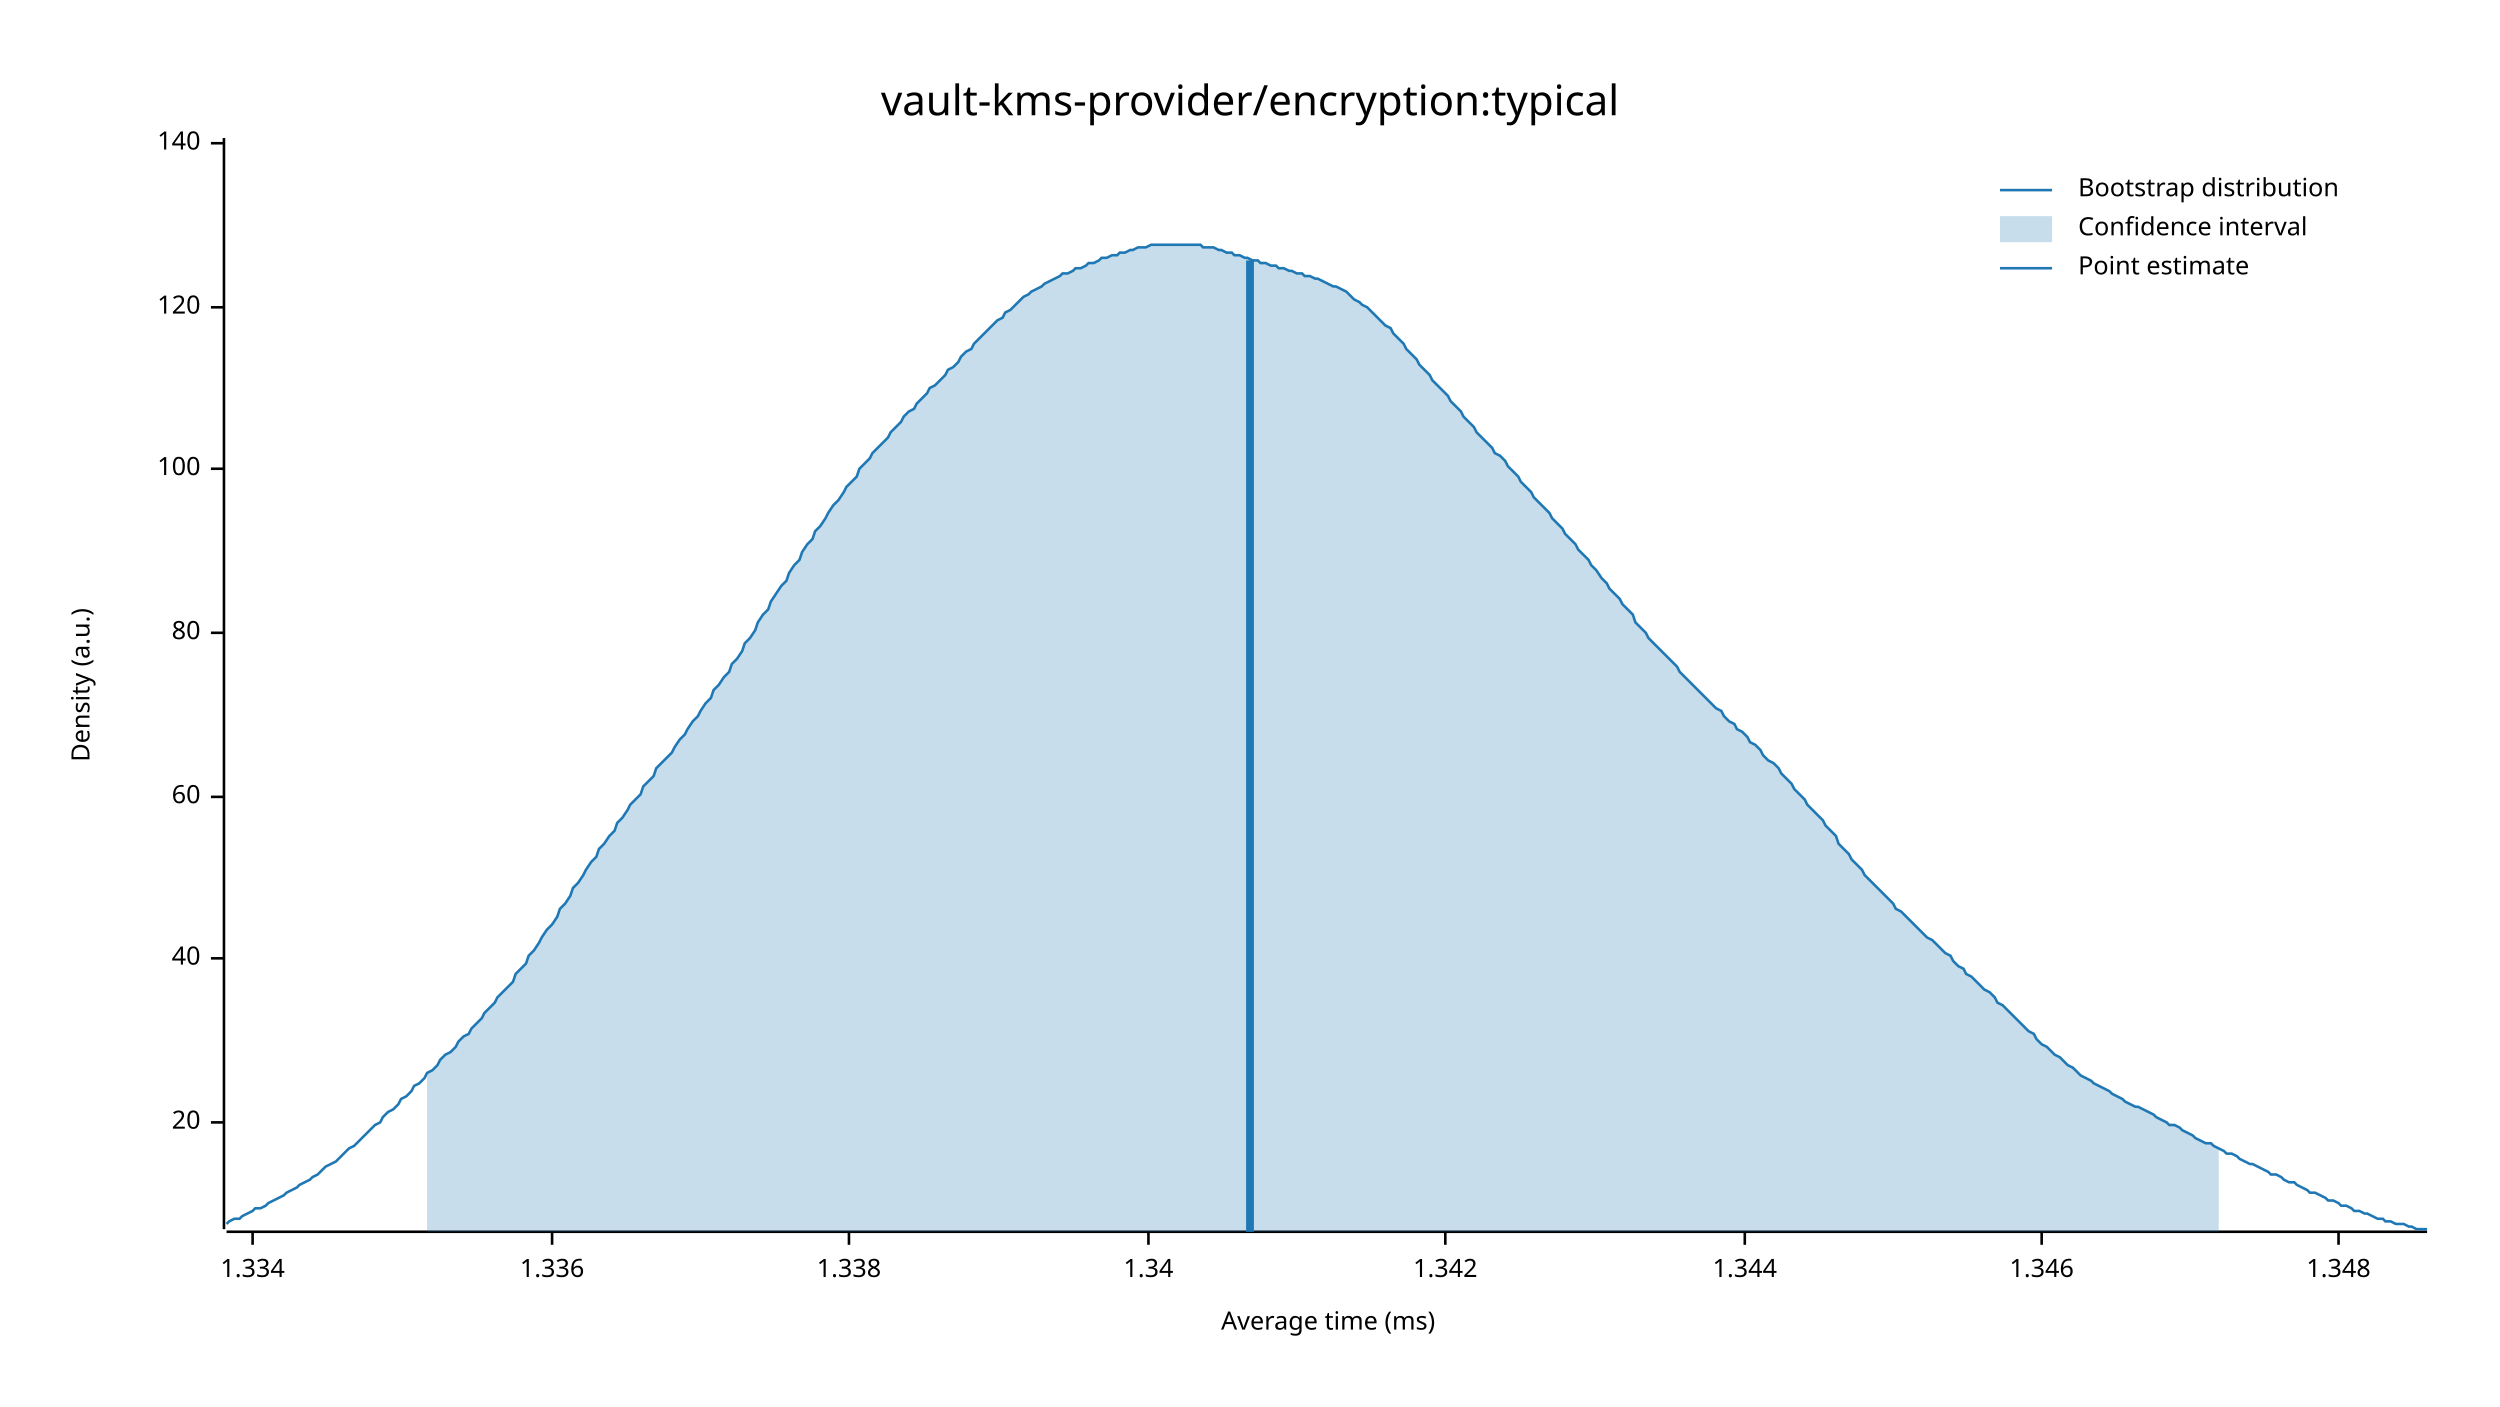
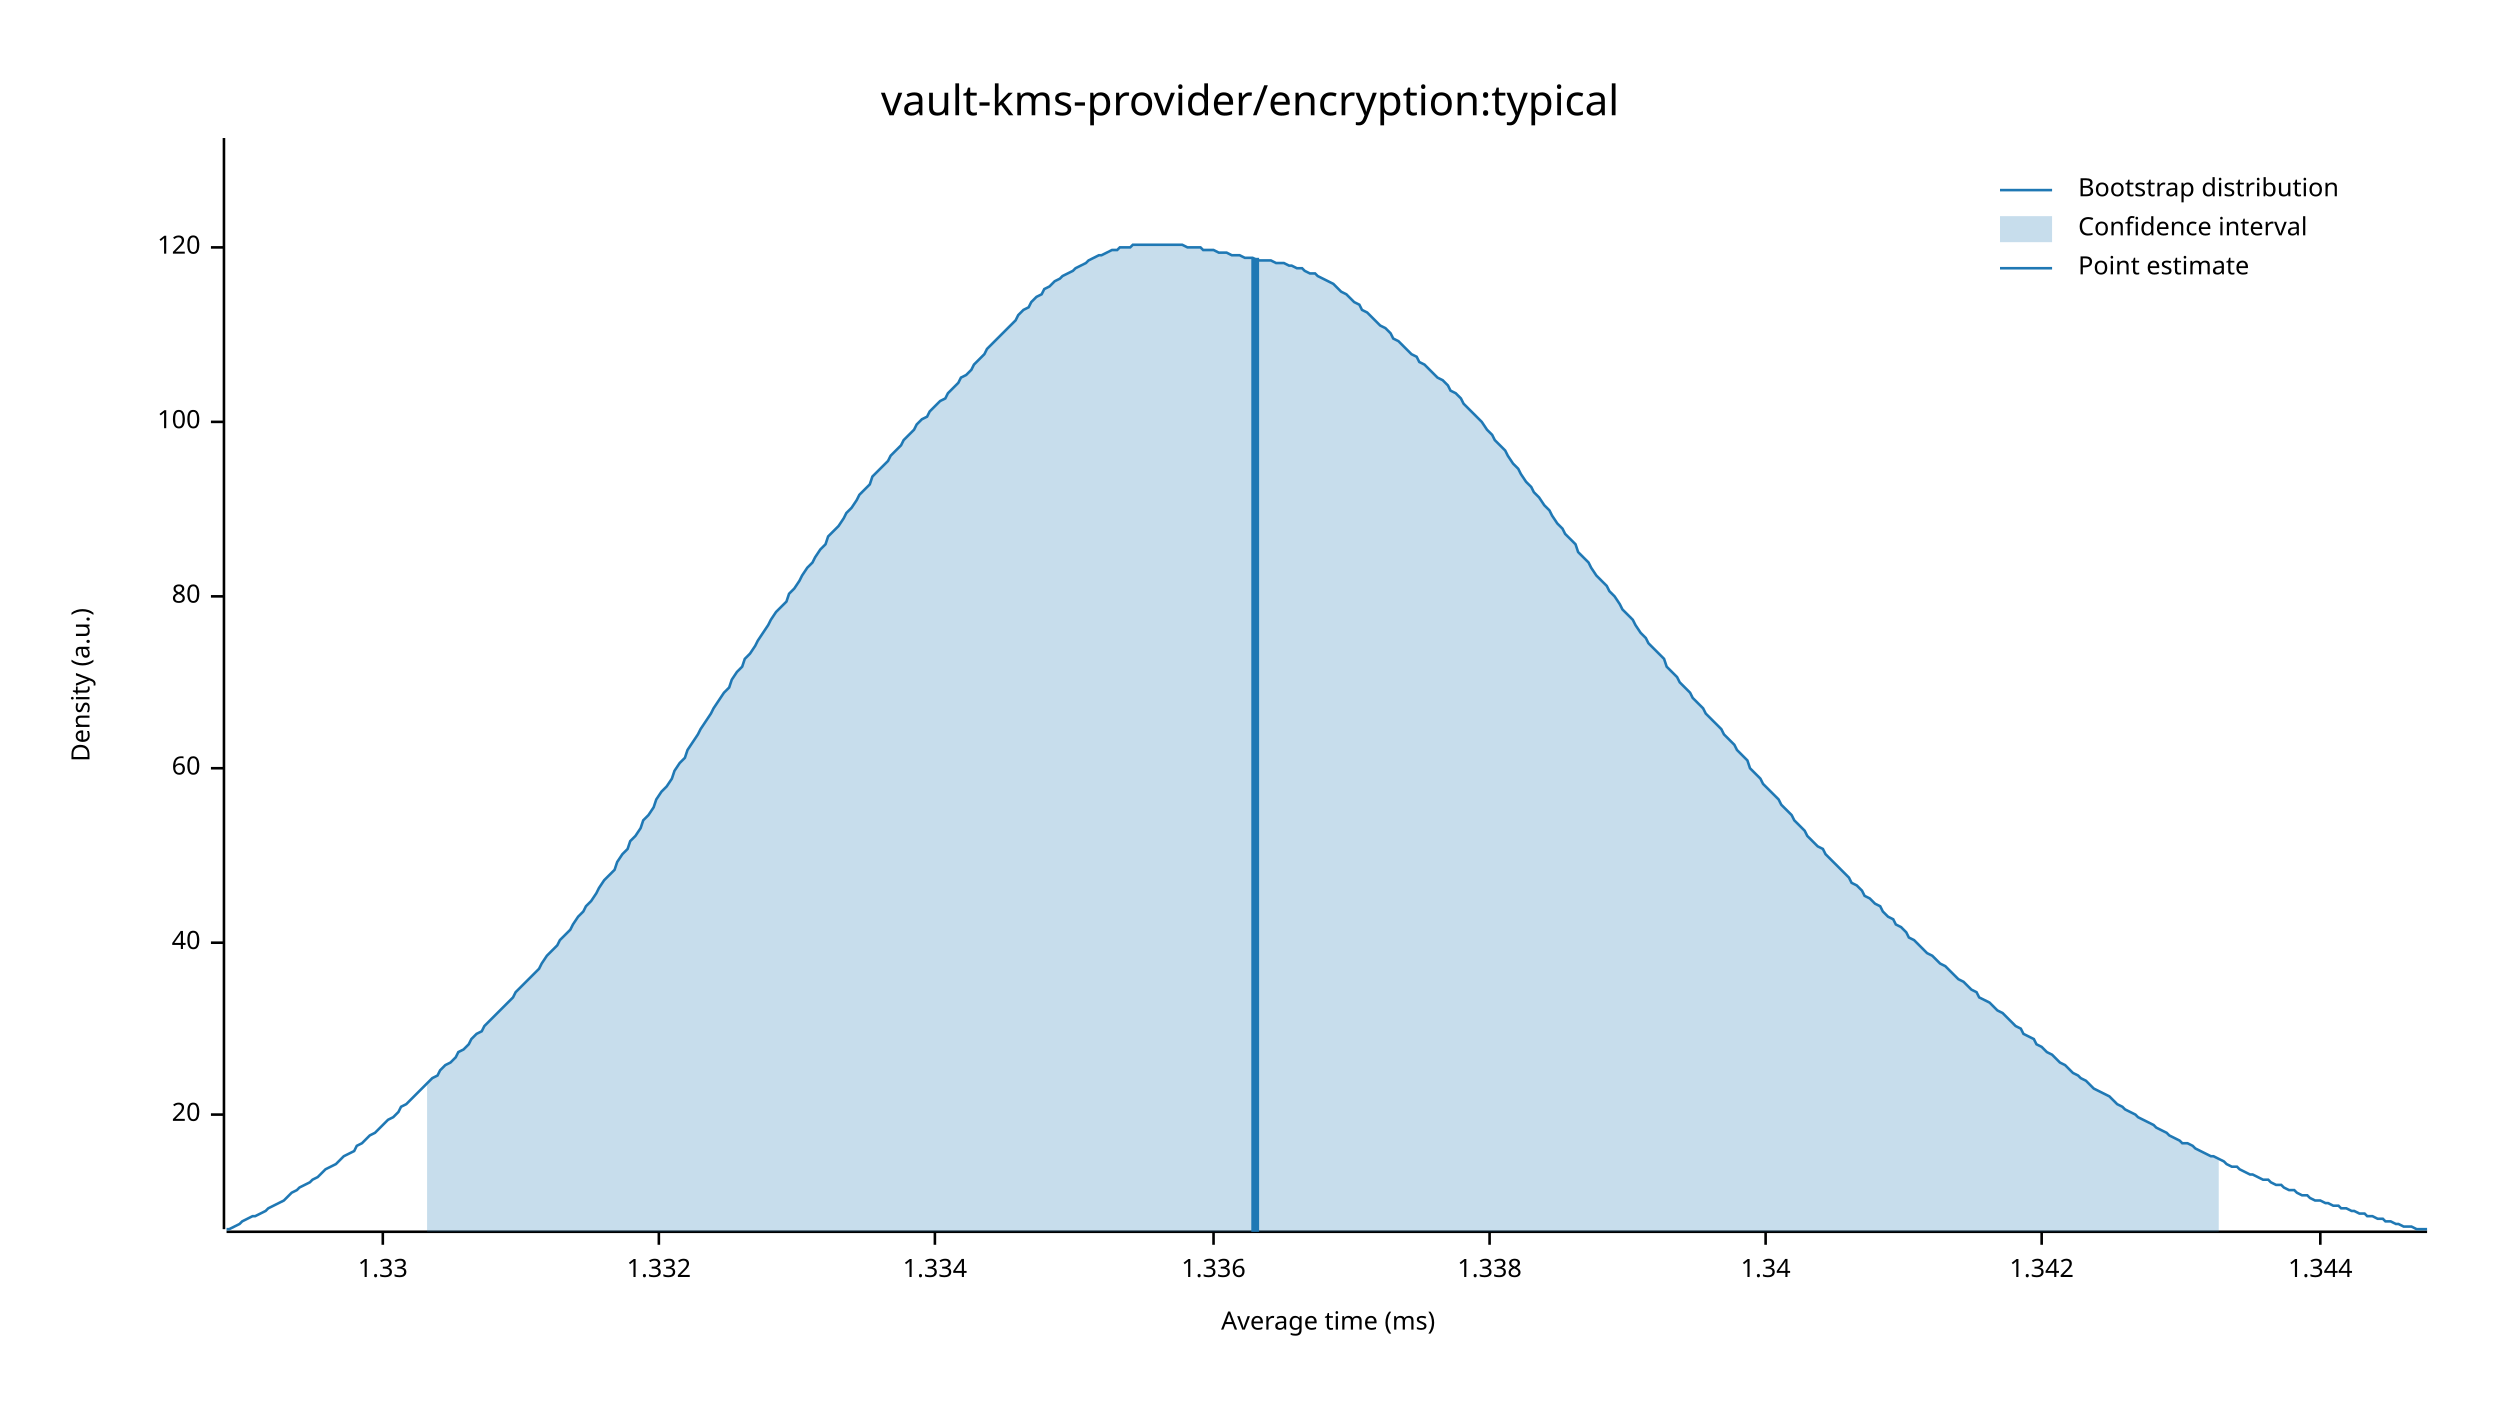
<svg xmlns="http://www.w3.org/2000/svg" width="960" height="540" viewBox="0 0 960 540">
  <text x="480" y="32" dy="0.76em" text-anchor="middle" font-family="sans-serif" font-size="16.129" opacity="1" fill="#000000">
vault-kms-provider/encryption:typical
</text>
  <text x="27" y="263" dy="0.76em" text-anchor="middle" font-family="sans-serif" font-size="9.677" opacity="1" fill="#000000" transform="rotate(270, 27, 263)">
Density (a.u.)
</text>
  <text x="510" y="513" dy="-0.5ex" text-anchor="middle" font-family="sans-serif" font-size="9.677" opacity="1" fill="#000000">
Average time (ms)
</text>
  <polyline fill="none" opacity="1" stroke="#000000" stroke-width="1" points="86,53 86,472 " />
-   <text x="77" y="431" dy="0.5ex" text-anchor="end" font-family="sans-serif" font-size="9.677" opacity="1" fill="#000000">
+   <text x="77" y="428" dy="0.5ex" text-anchor="end" font-family="sans-serif" font-size="9.677" opacity="1" fill="#000000">
20
</text>
-   <polyline fill="none" opacity="1" stroke="#000000" stroke-width="1" points="81,431 86,431 " />
-   <text x="77" y="368" dy="0.5ex" text-anchor="end" font-family="sans-serif" font-size="9.677" opacity="1" fill="#000000">
+   <polyline fill="none" opacity="1" stroke="#000000" stroke-width="1" points="81,428 86,428 " />
+   <text x="77" y="362" dy="0.5ex" text-anchor="end" font-family="sans-serif" font-size="9.677" opacity="1" fill="#000000">
40
</text>
-   <polyline fill="none" opacity="1" stroke="#000000" stroke-width="1" points="81,368 86,368 " />
-   <text x="77" y="306" dy="0.5ex" text-anchor="end" font-family="sans-serif" font-size="9.677" opacity="1" fill="#000000">
+   <polyline fill="none" opacity="1" stroke="#000000" stroke-width="1" points="81,362 86,362 " />
+   <text x="77" y="295" dy="0.5ex" text-anchor="end" font-family="sans-serif" font-size="9.677" opacity="1" fill="#000000">
60
</text>
-   <polyline fill="none" opacity="1" stroke="#000000" stroke-width="1" points="81,306 86,306 " />
-   <text x="77" y="243" dy="0.5ex" text-anchor="end" font-family="sans-serif" font-size="9.677" opacity="1" fill="#000000">
+   <polyline fill="none" opacity="1" stroke="#000000" stroke-width="1" points="81,295 86,295 " />
+   <text x="77" y="229" dy="0.5ex" text-anchor="end" font-family="sans-serif" font-size="9.677" opacity="1" fill="#000000">
80
</text>
-   <polyline fill="none" opacity="1" stroke="#000000" stroke-width="1" points="81,243 86,243 " />
-   <text x="77" y="180" dy="0.5ex" text-anchor="end" font-family="sans-serif" font-size="9.677" opacity="1" fill="#000000">
+   <polyline fill="none" opacity="1" stroke="#000000" stroke-width="1" points="81,229 86,229 " />
+   <text x="77" y="162" dy="0.5ex" text-anchor="end" font-family="sans-serif" font-size="9.677" opacity="1" fill="#000000">
100
</text>
-   <polyline fill="none" opacity="1" stroke="#000000" stroke-width="1" points="81,180 86,180 " />
-   <text x="77" y="118" dy="0.5ex" text-anchor="end" font-family="sans-serif" font-size="9.677" opacity="1" fill="#000000">
+   <polyline fill="none" opacity="1" stroke="#000000" stroke-width="1" points="81,162 86,162 " />
+   <text x="77" y="95" dy="0.5ex" text-anchor="end" font-family="sans-serif" font-size="9.677" opacity="1" fill="#000000">
120
</text>
-   <polyline fill="none" opacity="1" stroke="#000000" stroke-width="1" points="81,118 86,118 " />
-   <text x="77" y="55" dy="0.5ex" text-anchor="end" font-family="sans-serif" font-size="9.677" opacity="1" fill="#000000">
- 140
+   <polyline fill="none" opacity="1" stroke="#000000" stroke-width="1" points="81,95 86,95 " />
+   <polyline fill="none" opacity="1" stroke="#000000" stroke-width="1" points="87,473 932,473 " />
+   <text x="147" y="483" dy="0.76em" text-anchor="middle" font-family="sans-serif" font-size="9.677" opacity="1" fill="#000000">
+ 1.33
</text>
-   <polyline fill="none" opacity="1" stroke="#000000" stroke-width="1" points="81,55 86,55 " />
-   <polyline fill="none" opacity="1" stroke="#000000" stroke-width="1" points="87,473 932,473 " />
-   <text x="97" y="483" dy="0.76em" text-anchor="middle" font-family="sans-serif" font-size="9.677" opacity="1" fill="#000000">
+   <polyline fill="none" opacity="1" stroke="#000000" stroke-width="1" points="147,473 147,478 " />
+   <text x="253" y="483" dy="0.76em" text-anchor="middle" font-family="sans-serif" font-size="9.677" opacity="1" fill="#000000">
+ 1.332
+ </text>
+   <polyline fill="none" opacity="1" stroke="#000000" stroke-width="1" points="253,473 253,478 " />
+   <text x="359" y="483" dy="0.76em" text-anchor="middle" font-family="sans-serif" font-size="9.677" opacity="1" fill="#000000">
1.334
</text>
-   <polyline fill="none" opacity="1" stroke="#000000" stroke-width="1" points="97,473 97,478 " />
-   <text x="212" y="483" dy="0.76em" text-anchor="middle" font-family="sans-serif" font-size="9.677" opacity="1" fill="#000000">
+   <polyline fill="none" opacity="1" stroke="#000000" stroke-width="1" points="359,473 359,478 " />
+   <text x="466" y="483" dy="0.76em" text-anchor="middle" font-family="sans-serif" font-size="9.677" opacity="1" fill="#000000">
1.336
</text>
-   <polyline fill="none" opacity="1" stroke="#000000" stroke-width="1" points="212,473 212,478 " />
-   <text x="326" y="483" dy="0.76em" text-anchor="middle" font-family="sans-serif" font-size="9.677" opacity="1" fill="#000000">
+   <polyline fill="none" opacity="1" stroke="#000000" stroke-width="1" points="466,473 466,478 " />
+   <text x="572" y="483" dy="0.76em" text-anchor="middle" font-family="sans-serif" font-size="9.677" opacity="1" fill="#000000">
1.338
</text>
-   <polyline fill="none" opacity="1" stroke="#000000" stroke-width="1" points="326,473 326,478 " />
-   <text x="441" y="483" dy="0.76em" text-anchor="middle" font-family="sans-serif" font-size="9.677" opacity="1" fill="#000000">
+   <polyline fill="none" opacity="1" stroke="#000000" stroke-width="1" points="572,473 572,478 " />
+   <text x="678" y="483" dy="0.76em" text-anchor="middle" font-family="sans-serif" font-size="9.677" opacity="1" fill="#000000">
1.34
</text>
-   <polyline fill="none" opacity="1" stroke="#000000" stroke-width="1" points="441,473 441,478 " />
-   <text x="555" y="483" dy="0.76em" text-anchor="middle" font-family="sans-serif" font-size="9.677" opacity="1" fill="#000000">
+   <polyline fill="none" opacity="1" stroke="#000000" stroke-width="1" points="678,473 678,478 " />
+   <text x="784" y="483" dy="0.76em" text-anchor="middle" font-family="sans-serif" font-size="9.677" opacity="1" fill="#000000">
1.342
</text>
-   <polyline fill="none" opacity="1" stroke="#000000" stroke-width="1" points="555,473 555,478 " />
-   <text x="670" y="483" dy="0.76em" text-anchor="middle" font-family="sans-serif" font-size="9.677" opacity="1" fill="#000000">
+   <polyline fill="none" opacity="1" stroke="#000000" stroke-width="1" points="784,473 784,478 " />
+   <text x="891" y="483" dy="0.76em" text-anchor="middle" font-family="sans-serif" font-size="9.677" opacity="1" fill="#000000">
1.344
</text>
-   <polyline fill="none" opacity="1" stroke="#000000" stroke-width="1" points="670,473 670,478 " />
-   <text x="784" y="483" dy="0.76em" text-anchor="middle" font-family="sans-serif" font-size="9.677" opacity="1" fill="#000000">
- 1.346
- </text>
-   <polyline fill="none" opacity="1" stroke="#000000" stroke-width="1" points="784,473 784,478 " />
-   <text x="898" y="483" dy="0.76em" text-anchor="middle" font-family="sans-serif" font-size="9.677" opacity="1" fill="#000000">
- 1.348
- </text>
-   <polyline fill="none" opacity="1" stroke="#000000" stroke-width="1" points="898,473 898,478 " />
-   <polyline fill="none" opacity="1" stroke="#1F78B4" stroke-width="1" points="87,470 88,469 90,468 92,468 93,467 95,466 97,465 98,464 100,464 102,463 103,462 105,461 107,460 109,459 110,458 112,457 114,456 115,455 117,454 119,453 120,452 122,451 124,449 125,448 127,447 129,446 131,444 132,443 134,441 136,440 137,439 139,437 141,435 142,434 144,432 146,431 147,429 149,427 151,426 153,424 154,422 156,421 158,419 159,417 161,416 163,414 164,412 166,411 168,409 169,407 171,405 173,404 175,402 176,400 178,398 180,397 181,395 183,393 185,391 186,389 188,387 190,385 191,383 193,381 195,379 197,377 198,374 200,372 202,370 203,367 205,365 207,362 208,360 210,357 212,355 214,352 215,349 217,347 219,344 220,341 222,339 224,336 225,334 227,331 229,329 230,326 232,324 234,321 236,319 237,316 239,314 241,311 242,309 244,307 246,305 247,302 249,300 251,298 252,295 254,293 256,291 258,289 259,287 261,284 263,282 264,280 266,277 268,275 269,273 271,270 273,268 274,265 276,263 278,260 280,258 281,255 283,253 285,250 286,247 288,245 290,242 291,239 293,236 295,234 296,231 298,228 300,225 302,223 303,220 305,217 307,215 308,212 310,209 312,207 313,204 315,202 317,199 318,197 320,194 322,192 324,189 325,187 327,185 329,183 330,180 332,178 334,176 335,174 337,172 339,170 341,168 342,166 344,164 346,162 347,160 349,158 351,157 352,155 354,153 356,151 357,149 359,148 361,146 363,144 364,142 366,141 368,139 369,137 371,135 373,134 374,132 376,130 378,128 379,127 381,125 383,123 385,122 386,120 388,119 390,117 391,116 393,114 395,113 396,112 398,111 400,110 401,109 403,108 405,107 407,106 408,105 410,105 412,104 413,103 415,103 417,102 418,101 420,101 422,100 423,99 425,99 427,98 429,98 430,97 432,97 434,96 435,96 437,95 439,95 440,95 442,94 444,94 445,94 447,94 449,94 451,94 452,94 454,94 456,94 457,94 459,94 461,94 462,95 464,95 466,95 468,96 469,96 471,97 473,97 474,98 476,98 478,99 479,99 481,100 483,100 484,101 486,101 488,102 490,102 491,103 493,103 495,104 496,104 498,105 500,105 501,106 503,106 505,107 506,107 508,108 510,109 512,110 513,110 515,111 517,112 518,113 520,115 522,116 523,117 525,118 527,120 528,121 530,123 532,125 534,126 535,128 537,130 539,132 540,134 542,136 544,138 545,140 547,142 549,144 550,146 552,148 554,150 556,152 557,154 559,156 561,158 562,160 564,162 566,164 567,166 569,168 571,170 573,172 574,174 576,175 578,177 579,179 581,181 583,183 584,185 586,187 588,189 589,191 591,193 593,195 595,197 596,199 598,201 600,203 601,205 603,207 605,209 606,211 608,213 610,215 611,217 613,219 615,222 617,224 618,226 620,228 622,230 623,232 625,234 627,236 628,239 630,241 632,243 633,245 635,247 637,249 639,251 640,252 642,254 644,256 645,258 647,260 649,262 650,263 652,265 654,267 655,268 657,270 659,272 661,273 662,275 664,277 666,278 667,280 669,281 671,283 672,285 674,286 676,288 677,290 679,292 681,293 683,295 684,297 686,299 688,301 689,303 691,305 693,307 694,309 696,311 698,313 700,315 701,317 703,319 705,321 706,324 708,326 710,328 711,330 713,332 715,334 716,336 718,338 720,340 722,342 723,343 725,345 727,347 728,349 730,350 732,352 733,353 735,355 737,357 738,358 740,360 742,361 744,363 745,364 747,366 749,367 750,369 752,371 754,372 755,374 757,375 759,377 760,378 762,380 764,381 766,383 767,385 769,386 771,388 772,389 774,391 776,393 777,394 779,396 781,397 782,399 784,401 786,402 788,404 789,405 791,406 793,408 794,409 796,410 798,412 799,413 801,414 803,415 804,416 806,417 808,418 810,419 811,420 813,421 815,422 816,423 818,424 820,425 821,425 823,426 825,427 827,428 828,429 830,430 832,431 833,432 835,432 837,433 838,434 840,435 842,436 843,437 845,438 847,439 849,439 850,440 852,441 854,442 855,443 857,443 859,444 860,445 862,446 864,447 865,447 867,448 869,449 871,450 872,451 874,451 876,452 877,453 879,454 881,454 882,455 884,456 886,457 887,458 889,458 891,459 893,460 894,461 896,461 898,462 899,463 901,463 903,464 904,465 906,465 908,466 909,466 911,467 913,468 915,468 916,469 918,469 920,470 921,470 923,470 925,471 926,471 928,472 930,472 932,472 " />
-   <polygon opacity="0.25" fill="#1F78B4" points="164,412 166,411 168,409 169,407 171,405 173,404 175,402 176,400 178,398 180,397 181,395 183,393 185,391 186,389 188,387 190,385 191,383 193,381 195,379 197,377 198,374 200,372 202,370 203,367 205,365 207,362 208,360 210,357 212,355 214,352 215,349 217,347 219,344 220,341 222,339 224,336 225,334 227,331 229,329 230,326 232,324 234,321 236,319 237,316 239,314 241,311 242,309 244,307 246,305 247,302 249,300 251,298 252,295 254,293 256,291 258,289 259,287 261,284 263,282 264,280 266,277 268,275 269,273 271,270 273,268 274,265 276,263 278,260 280,258 281,255 283,253 285,250 286,247 288,245 290,242 291,239 293,236 295,234 296,231 298,228 300,225 302,223 303,220 305,217 307,215 308,212 310,209 312,207 313,204 315,202 317,199 318,197 320,194 322,192 324,189 325,187 327,185 329,183 330,180 332,178 334,176 335,174 337,172 339,170 341,168 342,166 344,164 346,162 347,160 349,158 351,157 352,155 354,153 356,151 357,149 359,148 361,146 363,144 364,142 366,141 368,139 369,137 371,135 373,134 374,132 376,130 378,128 379,127 381,125 383,123 385,122 386,120 388,119 390,117 391,116 393,114 395,113 396,112 398,111 400,110 401,109 403,108 405,107 407,106 408,105 410,105 412,104 413,103 415,103 417,102 418,101 420,101 422,100 423,99 425,99 427,98 429,98 430,97 432,97 434,96 435,96 437,95 439,95 440,95 442,94 444,94 445,94 447,94 449,94 451,94 452,94 454,94 456,94 457,94 459,94 461,94 462,95 464,95 466,95 468,96 469,96 471,97 473,97 474,98 476,98 478,99 479,99 481,100 483,100 484,101 486,101 488,102 490,102 491,103 493,103 495,104 496,104 498,105 500,105 501,106 503,106 505,107 506,107 508,108 510,109 512,110 513,110 515,111 517,112 518,113 520,115 522,116 523,117 525,118 527,120 528,121 530,123 532,125 534,126 535,128 537,130 539,132 540,134 542,136 544,138 545,140 547,142 549,144 550,146 552,148 554,150 556,152 557,154 559,156 561,158 562,160 564,162 566,164 567,166 569,168 571,170 573,172 574,174 576,175 578,177 579,179 581,181 583,183 584,185 586,187 588,189 589,191 591,193 593,195 595,197 596,199 598,201 600,203 601,205 603,207 605,209 606,211 608,213 610,215 611,217 613,219 615,222 617,224 618,226 620,228 622,230 623,232 625,234 627,236 628,239 630,241 632,243 633,245 635,247 637,249 639,251 640,252 642,254 644,256 645,258 647,260 649,262 650,263 652,265 654,267 655,268 657,270 659,272 661,273 662,275 664,277 666,278 667,280 669,281 671,283 672,285 674,286 676,288 677,290 679,292 681,293 683,295 684,297 686,299 688,301 689,303 691,305 693,307 694,309 696,311 698,313 700,315 701,317 703,319 705,321 706,324 708,326 710,328 711,330 713,332 715,334 716,336 718,338 720,340 722,342 723,343 725,345 727,347 728,349 730,350 732,352 733,353 735,355 737,357 738,358 740,360 742,361 744,363 745,364 747,366 749,367 750,369 752,371 754,372 755,374 757,375 759,377 760,378 762,380 764,381 766,383 767,385 769,386 771,388 772,389 774,391 776,393 777,394 779,396 781,397 782,399 784,401 786,402 788,404 789,405 791,406 793,408 794,409 796,410 798,412 799,413 801,414 803,415 804,416 806,417 808,418 810,419 811,420 813,421 815,422 816,423 818,424 820,425 821,425 823,426 825,427 827,428 828,429 830,430 832,431 833,432 835,432 837,433 838,434 840,435 842,436 843,437 845,438 847,439 849,439 850,440 852,441 852,473 164,473 " />
-   <polyline fill="none" opacity="1" stroke="#1F78B4" stroke-width="3" points="480,473 480,100 " />
+   <polyline fill="none" opacity="1" stroke="#000000" stroke-width="1" points="891,473 891,478 " />
+   <polyline fill="none" opacity="1" stroke="#1F78B4" stroke-width="1" points="87,472 88,472 90,471 92,470 93,469 95,468 97,467 98,467 100,466 102,465 103,464 105,463 107,462 109,461 110,460 112,458 114,457 115,456 117,455 119,454 120,453 122,452 124,450 125,449 127,448 129,447 131,445 132,444 134,443 136,442 137,440 139,439 141,437 142,436 144,435 146,433 147,432 149,430 151,429 153,427 154,425 156,424 158,422 159,421 161,419 163,417 164,416 166,414 168,413 169,411 171,409 173,408 175,406 176,404 178,403 180,401 181,399 183,397 185,396 186,394 188,392 190,390 191,389 193,387 195,385 197,383 198,381 200,379 202,377 203,376 205,374 207,372 208,370 210,367 212,365 214,363 215,361 217,359 219,357 220,355 222,352 224,350 225,348 227,346 229,343 230,341 232,338 234,336 236,334 237,331 239,328 241,326 242,323 244,321 246,318 247,315 249,313 251,310 252,307 254,304 256,302 258,299 259,296 261,293 263,291 264,288 266,285 268,282 269,280 271,277 273,274 274,272 276,269 278,266 280,264 281,261 283,258 285,256 286,253 288,251 290,248 291,246 293,243 295,240 296,238 298,235 300,233 302,231 303,228 305,226 307,223 308,221 310,218 312,216 313,214 315,211 317,209 318,206 320,204 322,202 324,199 325,197 327,195 329,192 330,190 332,188 334,186 335,183 337,181 339,179 341,177 342,175 344,173 346,171 347,169 349,167 351,165 352,163 354,161 356,160 357,158 359,156 361,154 363,153 364,151 366,149 368,147 369,145 371,144 373,142 374,140 376,138 378,136 379,134 381,132 383,130 385,128 386,127 388,125 390,123 391,121 393,119 395,118 396,116 398,114 400,113 401,111 403,110 405,108 407,107 408,106 410,105 412,104 413,103 415,102 417,101 418,100 420,99 422,98 423,98 425,97 427,96 429,96 430,95 432,95 434,95 435,94 437,94 439,94 440,94 442,94 444,94 445,94 447,94 449,94 451,94 452,94 454,94 456,95 457,95 459,95 461,95 462,96 464,96 466,96 468,97 469,97 471,97 473,98 474,98 476,98 478,99 479,99 481,99 483,100 484,100 486,100 488,100 490,101 491,101 493,101 495,102 496,102 498,103 500,103 501,104 503,105 505,105 506,106 508,107 510,108 512,109 513,110 515,112 517,113 518,114 520,116 522,117 523,119 525,120 527,122 528,123 530,125 532,126 534,128 535,130 537,131 539,133 540,134 542,136 544,137 545,139 547,140 549,142 550,143 552,145 554,146 556,148 557,150 559,151 561,153 562,155 564,157 566,159 567,160 569,162 571,165 573,167 574,169 576,171 578,173 579,175 581,178 583,180 584,182 586,185 588,187 589,189 591,191 593,194 595,196 596,198 598,201 600,203 601,205 603,207 605,209 606,212 608,214 610,216 611,218 613,221 615,223 617,225 618,227 620,229 622,232 623,234 625,236 627,238 628,240 630,243 632,245 633,247 635,249 637,251 639,253 640,256 642,258 644,260 645,262 647,264 649,266 650,268 652,270 654,272 655,274 657,276 659,278 661,280 662,282 664,284 666,286 667,288 669,290 671,292 672,295 674,297 676,299 677,301 679,303 681,305 683,307 684,309 686,311 688,313 689,315 691,317 693,319 694,321 696,323 698,325 700,326 701,328 703,330 705,332 706,333 708,335 710,337 711,339 713,340 715,342 716,344 718,345 720,347 722,348 723,350 725,352 727,353 728,355 730,356 732,358 733,360 735,361 737,363 738,364 740,366 742,367 744,369 745,370 747,371 749,373 750,374 752,376 754,377 755,378 757,380 759,381 760,383 762,384 764,385 766,387 767,388 769,389 771,391 772,392 774,394 776,395 777,397 779,398 781,399 782,401 784,402 786,404 788,405 789,406 791,408 793,409 794,410 796,412 798,413 799,414 801,415 803,417 804,418 806,419 808,420 810,421 811,422 813,424 815,425 816,426 818,427 820,428 821,429 823,430 825,431 827,432 828,433 830,434 832,435 833,436 835,437 837,438 838,439 840,439 842,440 843,441 845,442 847,443 849,444 850,444 852,445 854,446 855,447 857,448 859,448 860,449 862,450 864,451 865,451 867,452 869,453 871,453 872,454 874,455 876,455 877,456 879,457 881,457 882,458 884,459 886,459 887,460 889,461 891,461 893,462 894,462 896,463 898,463 899,464 901,464 903,465 904,465 906,466 908,466 909,467 911,467 913,468 915,468 916,469 918,469 920,470 921,470 923,471 925,471 926,471 928,472 930,472 932,472 " />
+   <polygon opacity="0.25" fill="#1F78B4" points="164,416 166,414 168,413 169,411 171,409 173,408 175,406 176,404 178,403 180,401 181,399 183,397 185,396 186,394 188,392 190,390 191,389 193,387 195,385 197,383 198,381 200,379 202,377 203,376 205,374 207,372 208,370 210,367 212,365 214,363 215,361 217,359 219,357 220,355 222,352 224,350 225,348 227,346 229,343 230,341 232,338 234,336 236,334 237,331 239,328 241,326 242,323 244,321 246,318 247,315 249,313 251,310 252,307 254,304 256,302 258,299 259,296 261,293 263,291 264,288 266,285 268,282 269,280 271,277 273,274 274,272 276,269 278,266 280,264 281,261 283,258 285,256 286,253 288,251 290,248 291,246 293,243 295,240 296,238 298,235 300,233 302,231 303,228 305,226 307,223 308,221 310,218 312,216 313,214 315,211 317,209 318,206 320,204 322,202 324,199 325,197 327,195 329,192 330,190 332,188 334,186 335,183 337,181 339,179 341,177 342,175 344,173 346,171 347,169 349,167 351,165 352,163 354,161 356,160 357,158 359,156 361,154 363,153 364,151 366,149 368,147 369,145 371,144 373,142 374,140 376,138 378,136 379,134 381,132 383,130 385,128 386,127 388,125 390,123 391,121 393,119 395,118 396,116 398,114 400,113 401,111 403,110 405,108 407,107 408,106 410,105 412,104 413,103 415,102 417,101 418,100 420,99 422,98 423,98 425,97 427,96 429,96 430,95 432,95 434,95 435,94 437,94 439,94 440,94 442,94 444,94 445,94 447,94 449,94 451,94 452,94 454,94 456,95 457,95 459,95 461,95 462,96 464,96 466,96 468,97 469,97 471,97 473,98 474,98 476,98 478,99 479,99 481,99 483,100 484,100 486,100 488,100 490,101 491,101 493,101 495,102 496,102 498,103 500,103 501,104 503,105 505,105 506,106 508,107 510,108 512,109 513,110 515,112 517,113 518,114 520,116 522,117 523,119 525,120 527,122 528,123 530,125 532,126 534,128 535,130 537,131 539,133 540,134 542,136 544,137 545,139 547,140 549,142 550,143 552,145 554,146 556,148 557,150 559,151 561,153 562,155 564,157 566,159 567,160 569,162 571,165 573,167 574,169 576,171 578,173 579,175 581,178 583,180 584,182 586,185 588,187 589,189 591,191 593,194 595,196 596,198 598,201 600,203 601,205 603,207 605,209 606,212 608,214 610,216 611,218 613,221 615,223 617,225 618,227 620,229 622,232 623,234 625,236 627,238 628,240 630,243 632,245 633,247 635,249 637,251 639,253 640,256 642,258 644,260 645,262 647,264 649,266 650,268 652,270 654,272 655,274 657,276 659,278 661,280 662,282 664,284 666,286 667,288 669,290 671,292 672,295 674,297 676,299 677,301 679,303 681,305 683,307 684,309 686,311 688,313 689,315 691,317 693,319 694,321 696,323 698,325 700,326 701,328 703,330 705,332 706,333 708,335 710,337 711,339 713,340 715,342 716,344 718,345 720,347 722,348 723,350 725,352 727,353 728,355 730,356 732,358 733,360 735,361 737,363 738,364 740,366 742,367 744,369 745,370 747,371 749,373 750,374 752,376 754,377 755,378 757,380 759,381 760,383 762,384 764,385 766,387 767,388 769,389 771,391 772,392 774,394 776,395 777,397 779,398 781,399 782,401 784,402 786,404 788,405 789,406 791,408 793,409 794,410 796,412 798,413 799,414 801,415 803,417 804,418 806,419 808,420 810,421 811,422 813,424 815,425 816,426 818,427 820,428 821,429 823,430 825,431 827,432 828,433 830,434 832,435 833,436 835,437 837,438 838,439 840,439 842,440 843,441 845,442 847,443 849,444 850,444 852,445 852,473 164,473 " />
+   <polyline fill="none" opacity="1" stroke="#1F78B4" stroke-width="3" points="482,473 482,99 " />
  <text x="798" y="68" dy="0.76em" text-anchor="start" font-family="sans-serif" font-size="9.677" opacity="1" fill="#000000">
Bootstrap distribution
</text>
  <text x="798" y="83" dy="0.76em" text-anchor="start" font-family="sans-serif" font-size="9.677" opacity="1" fill="#000000">
Confidence interval
</text>
  <text x="798" y="98" dy="0.76em" text-anchor="start" font-family="sans-serif" font-size="9.677" opacity="1" fill="#000000">
Point estimate
</text>
  <polyline fill="none" opacity="1" stroke="#1F78B4" stroke-width="1" points="768,73 788,73 " />
  <rect x="768" y="83" width="20" height="10" opacity="0.25" fill="#1F78B4" stroke="none" />
  <polyline fill="none" opacity="1" stroke="#1F78B4" stroke-width="1" points="768,103 788,103 " />
</svg>
